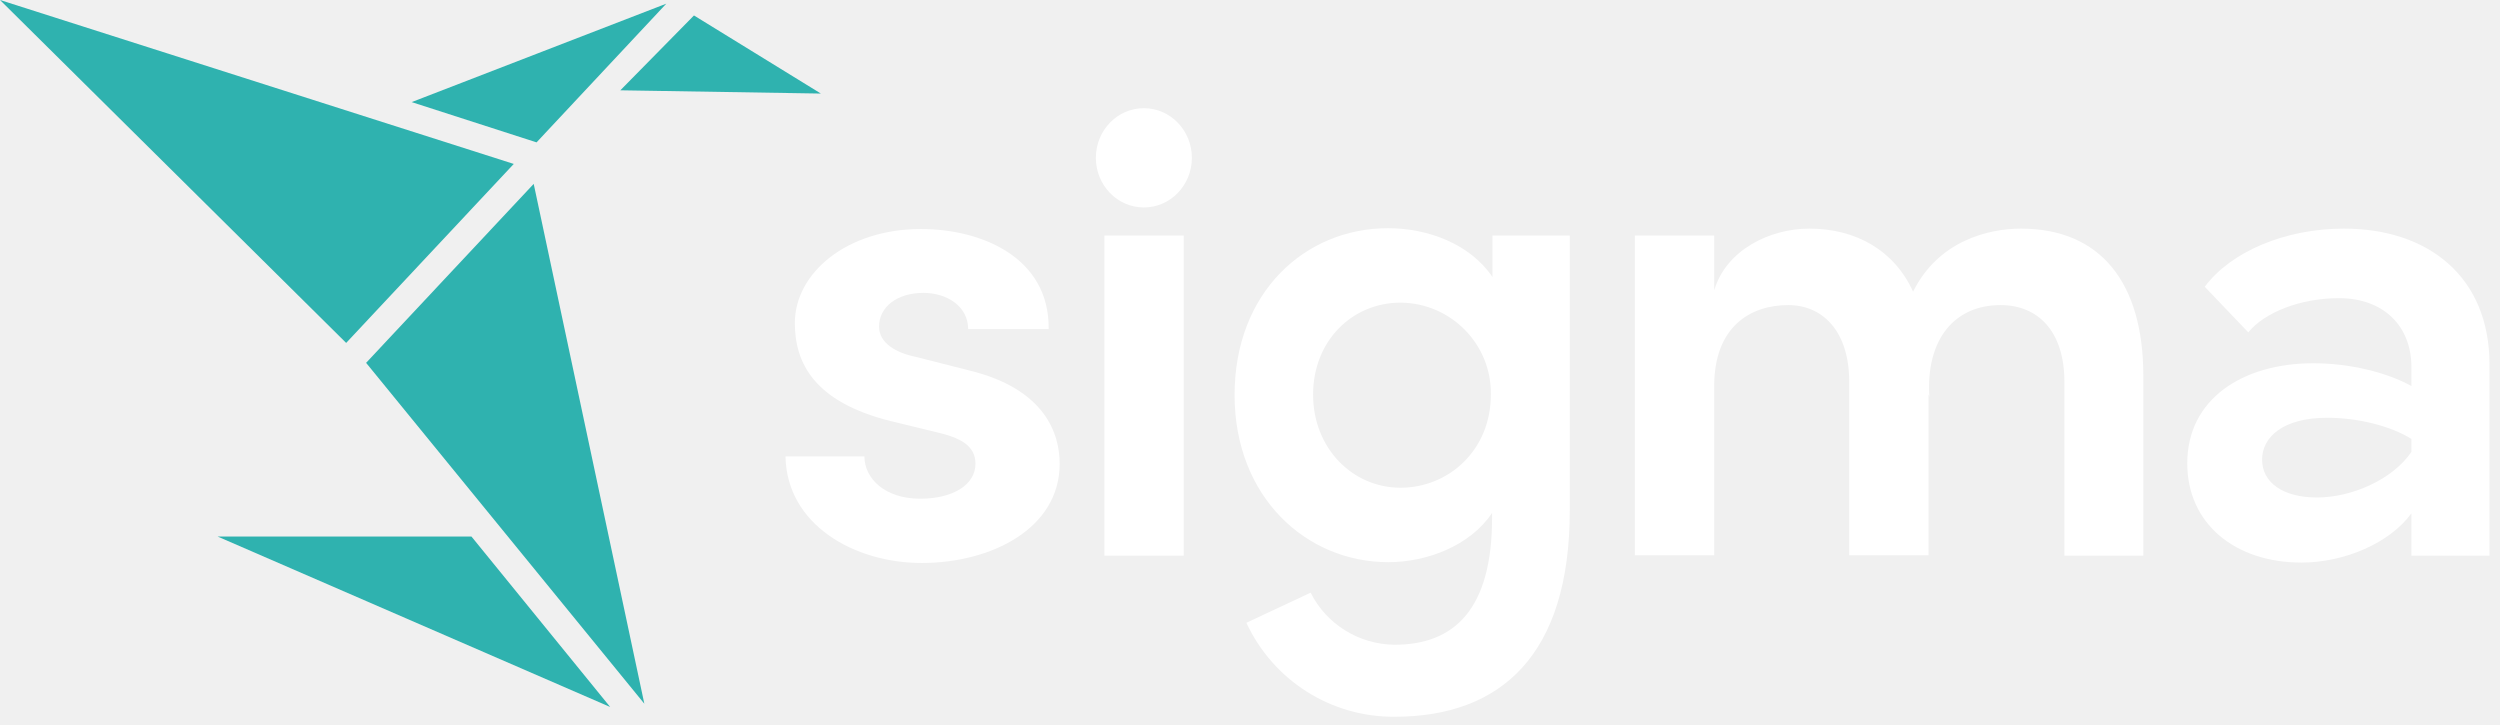
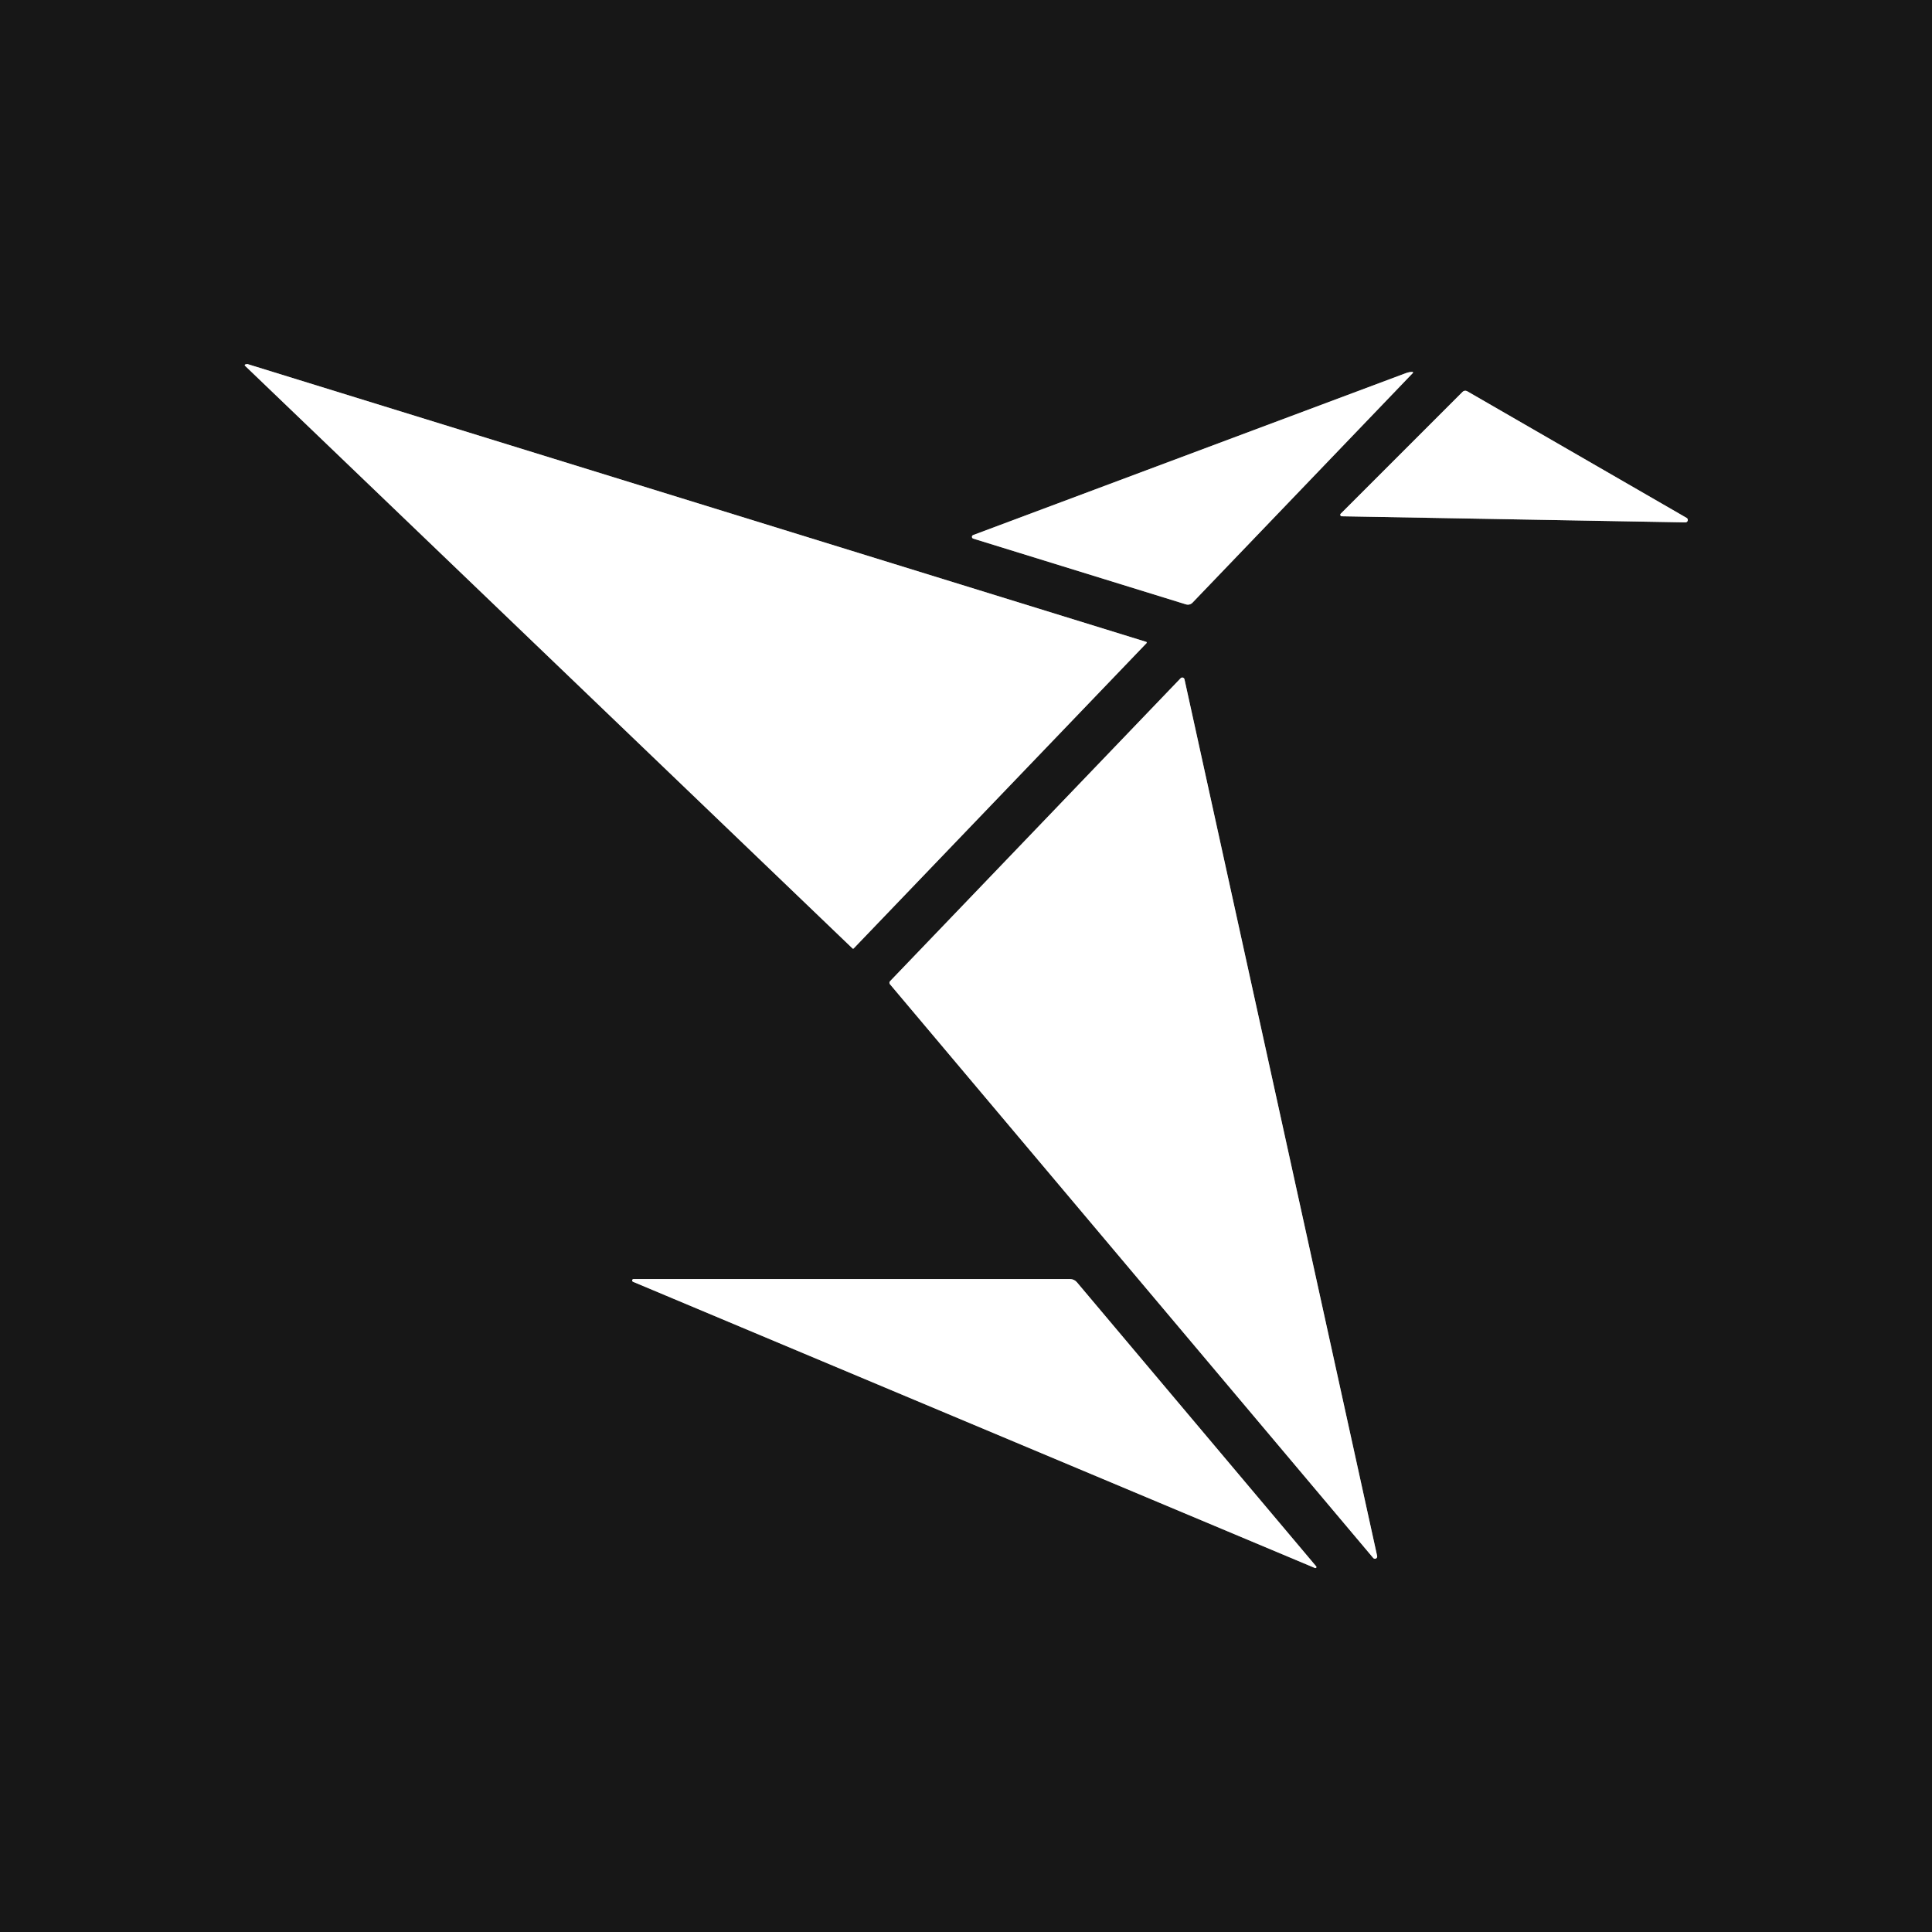
- <svg xmlns="http://www.w3.org/2000/svg" width="238px" height="69px" viewBox="0 0 238 69" version="1.1">
-   <g id="Page-1" stroke="none" stroke-width="1" fill="none" fill-rule="evenodd">
-     <g id="2020_01_26_Sigma_Logo_FullColor_White_NT-(1)" fill-rule="nonzero">
-       <polygon id="Path" fill="#2FB2AF" points="58.088 67.305 20.718 51.079 44.883 51.079">
-    </polygon>
-       <polygon id="Path" fill="#2FB2AF" points="34.853 34.543 61.341 66.995 50.808 17.504">
-    </polygon>
-       <polygon id="Path" fill="#2FB2AF" points="0 0 32.955 32.646 48.91 15.606">
-    </polygon>
-       <polygon id="Path" fill="#2FB2AF" points="63.432 0.349 51.079 13.554 39.19 9.72">
-    </polygon>
-       <polygon id="Path" fill="#2FB2AF" points="66.066 1.472 59.056 8.597 78.148 8.907">
-    </polygon>
-       <polygon id="Path" fill="#FFFFFF" points="105.14 22.422 112.691 22.422 112.691 52.899 105.14 52.899">
-    </polygon>
-       <path d="M149.442,22.422 L149.442,48.6 C149.442,62.309 142.936,68.235 132.751,68.235 C126.71,68.273 121.211,64.788 118.655,59.289 L124.774,56.423 C126.284,59.444 129.382,61.341 132.751,61.38 C138.482,61.38 142.045,57.972 142.045,49.298 L142.045,48.833 C139.954,51.97 135.81,53.519 132.17,53.519 C124.348,53.519 117.532,47.323 117.532,37.602 C117.532,27.805 124.27,21.725 132.131,21.725 C135.965,21.725 139.954,23.235 142.084,26.372 L142.084,22.422 L149.442,22.422 Z M141.929,37.564 C142.006,32.8 138.173,28.889 133.409,28.812 L133.332,28.812 C128.724,28.812 125.006,32.452 125.006,37.564 C125.006,42.675 128.762,46.432 133.332,46.432 C137.863,46.432 141.929,42.908 141.929,37.564 Z" id="Shape" fill="#FFFFFF">
-    </path>
-       <path d="M204.045,35.782 L204.045,52.899 L196.532,52.899 L196.532,36.363 C196.532,31.484 193.976,29.044 190.452,29.044 C186.076,29.044 183.326,32.297 183.675,37.796 L183.598,37.525 L183.598,52.86 L176.046,52.86 L176.046,36.363 C176.046,31.484 173.49,29.044 170.237,29.044 C166.713,29.044 163.189,31.019 163.189,36.789 L163.189,52.86 L155.638,52.86 L155.638,22.422 L163.189,22.422 L163.189,27.65 C164.312,23.816 168.456,21.764 172.251,21.764 C176.704,21.764 180.345,23.855 182.126,27.766 C184.527,22.925 189.29,21.764 192.388,21.764 C199.978,21.764 204.045,26.914 204.045,35.782 Z" id="Path" fill="#FFFFFF">
-    </path>
-       <path d="M74.779,43.45 L82.292,43.45 C82.292,45.541 84.228,47.477 87.597,47.477 C90.773,47.477 92.864,46.122 92.864,44.147 C92.864,42.443 91.47,41.669 89.069,41.126 L84.77,40.081 C77.528,38.261 75.67,34.582 75.67,30.748 C75.67,25.985 80.626,21.802 87.675,21.802 C93.406,21.802 99.912,24.475 99.834,31.329 L92.167,31.329 C92.167,29.16 90.153,27.882 87.907,27.882 C85.428,27.882 83.686,29.199 83.686,31.097 C83.686,32.646 85.274,33.575 87.132,33.962 L92.322,35.279 C99.563,37.06 100.88,41.359 100.88,44.147 C100.88,50.343 94.335,53.596 87.752,53.596 C81.324,53.596 74.895,49.956 74.779,43.45 Z" id="Path" fill="#FFFFFF">
-    </path>
-       <ellipse id="Oval" fill="#FFFFFF" cx="108.896" cy="15.025" rx="4.57" ry="4.725">
-    </ellipse>
-       <path d="M237,34.698 L237,52.899 L229.565,52.899 L229.565,48.872 C227.512,51.699 223.175,53.557 219.109,53.557 C212.758,53.557 208.227,49.84 208.227,44.108 C208.227,37.99 213.494,34.582 220.232,34.582 C223.64,34.582 227.202,35.434 229.565,36.75 L229.565,34.93 C229.565,31.097 226.97,28.386 222.672,28.386 C218.993,28.386 215.585,29.741 214.036,31.639 L209.892,27.301 C212.371,23.971 217.521,21.764 223.136,21.764 C231.152,21.764 237,26.333 237,34.698 Z M229.565,43.024 L229.565,41.785 C227.59,40.546 224.453,39.771 221.549,39.771 C217.366,39.771 215.352,41.591 215.352,43.76 C215.352,45.928 217.327,47.361 220.58,47.361 C223.833,47.361 227.745,45.696 229.565,43.024 Z" id="Shape" fill="#FFFFFF">
-    </path>
-     </g>
+ <svg xmlns="http://www.w3.org/2000/svg" version="1.1" viewBox="0.00 0.00 256.00 256.00" width="128" height="128">
+   <g stroke-width="2.00" fill="none" stroke-linecap="butt">
+     <path stroke="#8b8b8b" vector-effect="non-scaling-stroke" d="   M 151.92 85.22   A 0.10 0.10 0.0 0 0 151.88 85.05   L 32.79 48.24   A 0.10 0.10 0.0 0 0 32.73 48.24   L 32.51 48.29   A 0.10 0.10 0.0 0 0 32.46 48.46   L 112.97 125.68   A 0.10 0.10 0.0 0 0 113.11 125.68   L 151.92 85.22" />
+     <path stroke="#8b8b8b" vector-effect="non-scaling-stroke" d="   M 187.15 49.28   Q 186.75 49.27 186.24 49.46   Q 177.77 52.62 128.94 70.90   A 0.25 0.25 0.0 0 0 128.96 71.37   L 157.14 80.08   A 0.86 0.84 30.1 0 0 158.01 79.86   L 187.21 49.42   A 0.08 0.08 0.0 0 0 187.15 49.28" />
+     <path stroke="#8b8b8b" vector-effect="non-scaling-stroke" d="   M 177.79 68.41   L 223.31 69.22   A 0.32 0.32 0.0 0 0 223.48 68.62   L 194.41 51.84   A 0.52 0.50 36.9 0 0 193.80 51.92   L 177.65 68.07   A 0.20 0.20 0.0 0 0 177.79 68.41" />
+     <path stroke="#8b8b8b" vector-effect="non-scaling-stroke" d="   M 181.96 206.44   A 0.30 0.30 0.0 0 0 182.48 206.18   L 156.95 90.01   A 0.30 0.30 0.0 0 0 156.44 89.87   L 117.94 130.01   A 0.30 0.30 0.0 0 0 117.92 130.41   L 181.96 206.44" />
+     <path stroke="#8b8b8b" vector-effect="non-scaling-stroke" d="   M 174.40 207.55   L 142.70 169.91   A 1.20 1.20 0.0 0 0 141.78 169.48   L 83.94 169.48   A 0.19 0.19 0.0 0 0 83.87 169.84   L 174.24 207.77   A 0.14 0.14 0.0 0 0 174.40 207.55" />
  </g>
+   <path fill="#171717" d="   M 256.00 0.00   L 256.00 256.00   L 0.00 256.00   L 0.00 0.00   L 256.00 0.00   Z   M 151.92 85.22   A 0.10 0.10 0.0 0 0 151.88 85.05   L 32.79 48.24   A 0.10 0.10 0.0 0 0 32.73 48.24   L 32.51 48.29   A 0.10 0.10 0.0 0 0 32.46 48.46   L 112.97 125.68   A 0.10 0.10 0.0 0 0 113.11 125.68   L 151.92 85.22   Z   M 187.15 49.28   Q 186.75 49.27 186.24 49.46   Q 177.77 52.62 128.94 70.90   A 0.25 0.25 0.0 0 0 128.96 71.37   L 157.14 80.08   A 0.86 0.84 30.1 0 0 158.01 79.86   L 187.21 49.42   A 0.08 0.08 0.0 0 0 187.15 49.28   Z   M 177.79 68.41   L 223.31 69.22   A 0.32 0.32 0.0 0 0 223.48 68.62   L 194.41 51.84   A 0.52 0.50 36.9 0 0 193.80 51.92   L 177.65 68.07   A 0.20 0.20 0.0 0 0 177.79 68.41   Z   M 181.96 206.44   A 0.30 0.30 0.0 0 0 182.48 206.18   L 156.95 90.01   A 0.30 0.30 0.0 0 0 156.44 89.87   L 117.94 130.01   A 0.30 0.30 0.0 0 0 117.92 130.41   L 181.96 206.44   Z   M 174.40 207.55   L 142.70 169.91   A 1.20 1.20 0.0 0 0 141.78 169.48   L 83.94 169.48   A 0.19 0.19 0.0 0 0 83.87 169.84   L 174.24 207.77   A 0.14 0.14 0.0 0 0 174.40 207.55   Z" />
+   <path fill="#ffffff" d="   M 151.92 85.22   L 113.11 125.68   A 0.10 0.10 0.0 0 1 112.97 125.68   L 32.46 48.46   A 0.10 0.10 0.0 0 1 32.51 48.29   L 32.73 48.24   A 0.10 0.10 0.0 0 1 32.79 48.24   L 151.88 85.05   A 0.10 0.10 0.0 0 1 151.92 85.22   Z" />
+   <path fill="#ffffff" d="   M 187.15 49.28   A 0.08 0.08 0.0 0 1 187.21 49.42   L 158.01 79.86   A 0.86 0.84 30.1 0 1 157.14 80.08   L 128.96 71.37   A 0.25 0.25 0.0 0 1 128.94 70.90   Q 177.77 52.62 186.24 49.46   Q 186.75 49.27 187.15 49.28   Z" />
+   <path fill="#ffffff" d="   M 177.79 68.41   A 0.20 0.20 0.0 0 1 177.65 68.07   L 193.80 51.92   A 0.52 0.50 36.9 0 1 194.41 51.84   L 223.48 68.62   A 0.32 0.32 0.0 0 1 223.31 69.22   L 177.79 68.41   Z" />
+   <path fill="#ffffff" d="   M 181.96 206.44   L 117.92 130.41   A 0.30 0.30 0.0 0 1 117.94 130.01   L 156.44 89.87   A 0.30 0.30 0.0 0 1 156.95 90.01   L 182.48 206.18   A 0.30 0.30 0.0 0 1 181.96 206.44   Z" />
+   <path fill="#ffffff" d="   M 174.40 207.55   A 0.14 0.14 0.0 0 1 174.24 207.77   L 83.87 169.84   A 0.19 0.19 0.0 0 1 83.94 169.48   L 141.78 169.48   A 1.20 1.20 0.0 0 1 142.70 169.91   L 174.40 207.55   Z" />
</svg>
